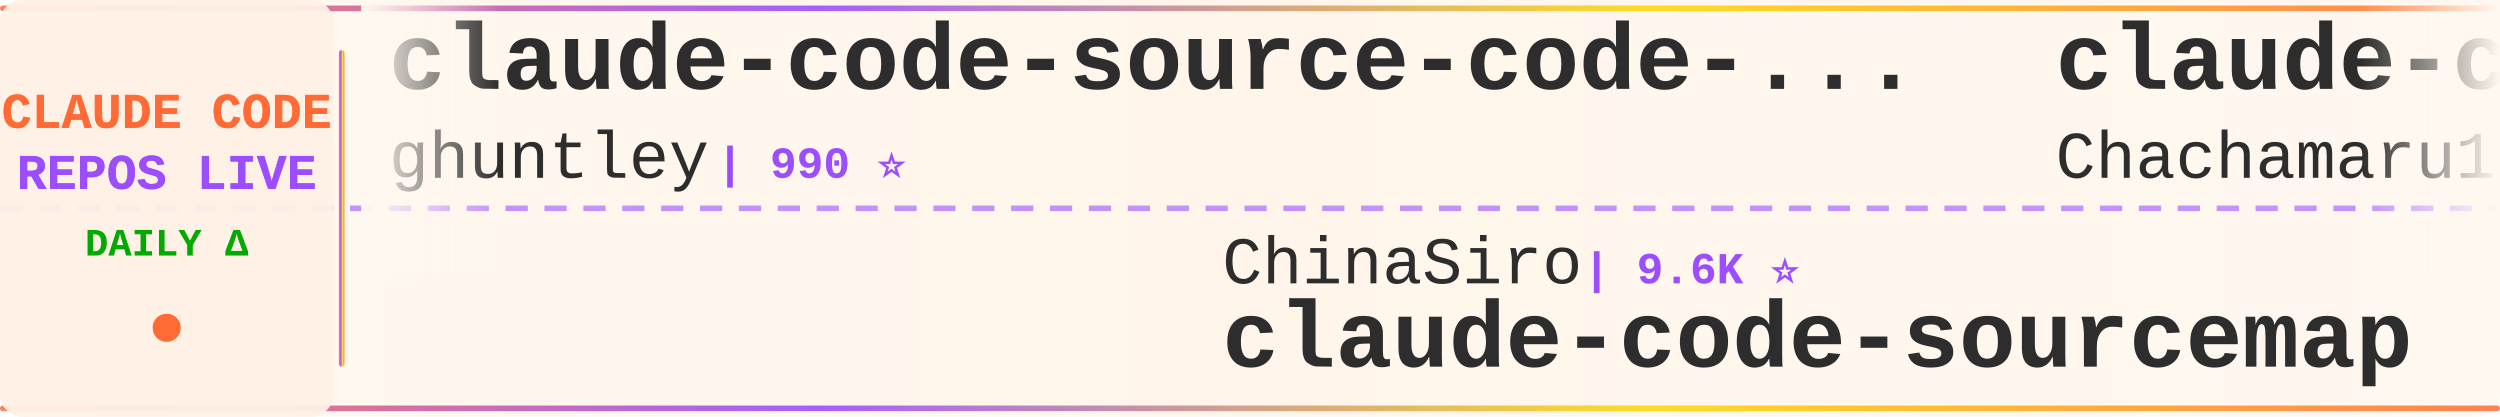
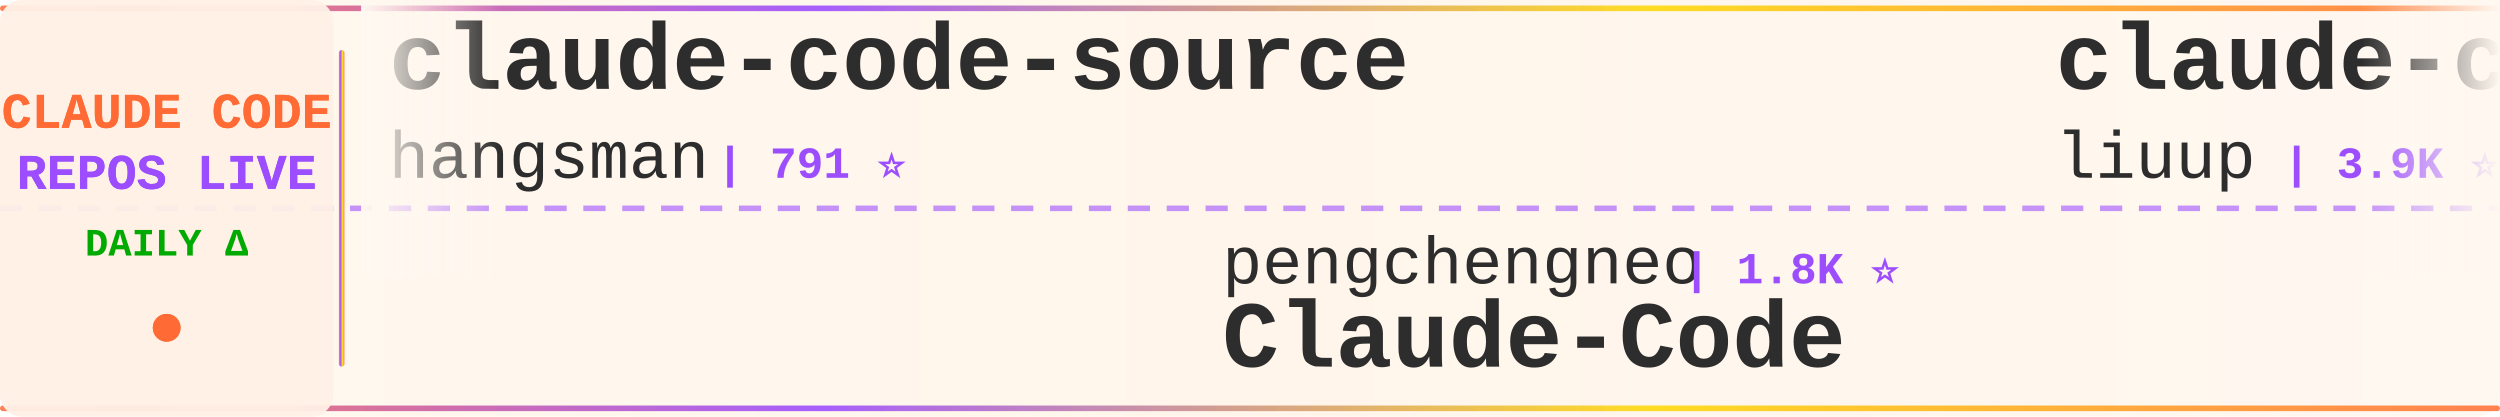
<svg xmlns="http://www.w3.org/2000/svg" width="900" height="150">
  <defs>
    <linearGradient id="tickerBg" x1="0%" y1="0%" x2="100%" y2="0%">
      <stop offset="0%" style="stop-color:#fff8f0;stop-opacity:0.98" />
      <stop offset="50%" style="stop-color:#fff5eb;stop-opacity:1" />
      <stop offset="100%" style="stop-color:#fff8f0;stop-opacity:0.98" />
    </linearGradient>
    <linearGradient id="borderGrad" x1="0%" y1="0%" x2="100%" y2="0%">
      <stop offset="0%" style="stop-color:#FF6B35;stop-opacity:0.85">
        <animate attributeName="stop-opacity" values="0.85;1;0.85" dur="2s" repeatCount="indefinite" />
      </stop>
      <stop offset="33%" style="stop-color:#9C4EFF;stop-opacity:0.9">
        <animate attributeName="stop-opacity" values="0.9;1;0.9" dur="2.2s" repeatCount="indefinite" />
      </stop>
      <stop offset="66%" style="stop-color:#FFD700;stop-opacity:0.85">
        <animate attributeName="stop-opacity" values="0.85;1;0.85" dur="1.8s" repeatCount="indefinite" />
      </stop>
      <stop offset="100%" style="stop-color:#FF6B35;stop-opacity:0.85">
        <animate attributeName="stop-opacity" values="0.85;1;0.85" dur="2s" repeatCount="indefinite" />
      </stop>
    </linearGradient>
    <filter id="textGlow">
      <feGaussianBlur stdDeviation="0.15" result="coloredBlur" />
      <feMerge>
        <feMergeNode in="coloredBlur" />
        <feMergeNode in="SourceGraphic" />
      </feMerge>
    </filter>
    <filter id="metricGlow">
      <feGaussianBlur stdDeviation="0.2" result="coloredBlur" />
      <feMerge>
        <feMergeNode in="coloredBlur" />
        <feMergeNode in="SourceGraphic" />
      </feMerge>
    </filter>
    <linearGradient id="leftFade" x1="0%" y1="0%" x2="100%" y2="0%">
      <stop offset="0%" style="stop-color:#fff8f0;stop-opacity:1" />
      <stop offset="100%" style="stop-color:#fff8f0;stop-opacity:0" />
    </linearGradient>
    <linearGradient id="rightFade" x1="0%" y1="0%" x2="100%" y2="0%">
      <stop offset="0%" style="stop-color:#fff8f0;stop-opacity:0" />
      <stop offset="100%" style="stop-color:#fff8f0;stop-opacity:1" />
    </linearGradient>
  </defs>
  <rect width="900" height="150" fill="url(#tickerBg)" rx="8" />
  <rect x="0" y="2" width="900" height="2" fill="url(#borderGrad)" rx="1" />
  <rect x="0" y="146" width="900" height="2" fill="url(#borderGrad)" rx="1" />
  <line x1="0" y1="75" x2="900" y2="75" stroke="#9C4EFF" stroke-width="2" stroke-dasharray="8 6" opacity="0.6" />
  <rect x="0" y="0" width="120" height="150" fill="#fff0e6" opacity="0.95" rx="8" />
  <text x="60" y="46" font-family="'Courier New', monospace" font-size="18" font-weight="bold" fill="#FF6B35" text-anchor="middle" filter="url(#textGlow)">
    CLAUDE CODE
  </text>
  <text x="60" y="68" font-family="'Courier New', monospace" font-size="18" font-weight="bold" fill="#9C4EFF" text-anchor="middle" filter="url(#textGlow)">
    REPOS LIVE
  </text>
  <text x="60" y="92" font-family="'Courier New', monospace" font-size="14" font-weight="bold" fill="#00aa00" text-anchor="middle">
    DAILY Δ
  </text>
  <circle cx="60" cy="118" r="5" fill="#FF6B35" filter="url(#metricGlow)">
    <animate attributeName="r" values="4;6;4" dur="1.5s" repeatCount="indefinite" />
    <animate attributeName="opacity" values="0.6;1;0.6" dur="1.5s" repeatCount="indefinite" />
  </circle>
  <rect x="122" y="18" width="2" height="114" fill="url(#borderGrad)" rx="1" />
  <clipPath id="tickerClip">
    <rect x="130" y="0" width="770" height="150" />
  </clipPath>
  <g clip-path="url(#tickerClip)">
    <g id="tickerItems">
      <animateTransform attributeName="transform" attributeType="XML" type="translate" from="0 0" to="-3000 0" dur="54s" repeatCount="indefinite" />
      <g transform="translate(0, 0)">
-         <text x="140" y="32" font-family="'Courier New', monospace" font-size="34" font-weight="bold" fill="#2d2d2d">claude-code-source-code-...</text>
-         <text x="140" y="64" font-family="'Courier New', monospace" font-size="24" font-weight="normal" fill="#2d2d2d" opacity="1.0">ghuntley</text>
-         <text x="258" y="64" font-family="'Courier New', monospace" font-size="16" font-weight="bold" fill="#9C4EFF"> | 990 ⭐</text>
+         <text x="140" y="32" font-family="'Courier New', monospace" font-size="34" font-weight="bold" fill="#2d2d2d">claude-code-source</text>
+         <text x="140" y="64" font-family="'Courier New', monospace" font-size="24" font-weight="normal" fill="#2d2d2d" opacity="1.0">hangsman</text>
+         <text x="258" y="64" font-family="'Courier New', monospace" font-size="16" font-weight="bold" fill="#9C4EFF"> | 791 ⭐</text>
      </g>
      <g transform="translate(300, 0)">
-         <text x="140" y="102" font-family="'Courier New', monospace" font-size="24" font-weight="normal" fill="#2d2d2d" opacity="1.0">ChinaSiro</text>
-         <text x="270" y="102" font-family="'Courier New', monospace" font-size="16" font-weight="bold" fill="#9C4EFF"> | 9.6K ⭐</text>
-         <text x="140" y="132" font-family="'Courier New', monospace" font-size="34" font-weight="bold" fill="#2d2d2d">claude-code-sourcemap</text>
+         <text x="140" y="102" font-family="'Courier New', monospace" font-size="24" font-weight="normal" fill="#2d2d2d" opacity="1.0">pengchengneo</text>
+         <text x="306" y="102" font-family="'Courier New', monospace" font-size="16" font-weight="bold" fill="#9C4EFF"> | 1.8K ⭐</text>
+         <text x="140" y="132" font-family="'Courier New', monospace" font-size="34" font-weight="bold" fill="#2d2d2d">Claude-Code</text>
      </g>
      <g transform="translate(600, 0)">
-         <text x="140" y="32" font-family="'Courier New', monospace" font-size="34" font-weight="bold" fill="#2d2d2d">claude-code-harness</text>
-         <text x="140" y="64" font-family="'Courier New', monospace" font-size="24" font-weight="normal" fill="#2d2d2d" opacity="1.0">Chachamaru127</text>
-         <text x="318" y="64" font-family="'Courier New', monospace" font-size="16" font-weight="bold" fill="#9C4EFF"> | 3.1K ⭐ +2</text>
+         <text x="140" y="32" font-family="'Courier New', monospace" font-size="34" font-weight="bold" fill="#2d2d2d">claude-code-analysis</text>
+         <text x="140" y="64" font-family="'Courier New', monospace" font-size="24" font-weight="normal" fill="#2d2d2d" opacity="1.0">liuup</text>
+         <text x="222" y="64" font-family="'Courier New', monospace" font-size="16" font-weight="bold" fill="#9C4EFF"> | 3.9K ⭐ +2</text>
      </g>
      <g transform="translate(900, 0)">
-         <text x="140" y="102" font-family="'Courier New', monospace" font-size="24" font-weight="normal" fill="#2d2d2d" opacity="1.0">fuergaosi233</text>
-         <text x="306" y="102" font-family="'Courier New', monospace" font-size="16" font-weight="bold" fill="#9C4EFF"> | 2.8K ⭐</text>
-         <text x="140" y="132" font-family="'Courier New', monospace" font-size="34" font-weight="bold" fill="#2d2d2d">claude-code-proxy</text>
+         <text x="140" y="102" font-family="'Courier New', monospace" font-size="24" font-weight="normal" fill="#2d2d2d" opacity="1.0">AICoderTudou</text>
+         <text x="306" y="102" font-family="'Courier New', monospace" font-size="16" font-weight="bold" fill="#9C4EFF"> | 495 ⭐</text>
+         <text x="140" y="132" font-family="'Courier New', monospace" font-size="34" font-weight="bold" fill="#2d2d2d">claude-code-tudou</text>
      </g>
      <g transform="translate(1200, 0)">
-         <text x="140" y="32" font-family="'Courier New', monospace" font-size="34" font-weight="bold" fill="#2d2d2d">claude-code-prompts</text>
-         <text x="140" y="64" font-family="'Courier New', monospace" font-size="24" font-weight="normal" fill="#2d2d2d" opacity="1.0">repowise-dev</text>
-         <text x="306" y="64" font-family="'Courier New', monospace" font-size="16" font-weight="bold" fill="#9C4EFF"> | 1.2K ⭐</text>
+         <text x="140" y="32" font-family="'Courier New', monospace" font-size="34" font-weight="bold" fill="#2d2d2d">claude-code</text>
+         <text x="140" y="64" font-family="'Courier New', monospace" font-size="24" font-weight="normal" fill="#2d2d2d" opacity="1.0">freestylefly</text>
+         <text x="306" y="64" font-family="'Courier New', monospace" font-size="16" font-weight="bold" fill="#9C4EFF"> | 130 ⭐</text>
      </g>
      <g transform="translate(1500, 0)">
-         <text x="140" y="102" font-family="'Courier New', monospace" font-size="24" font-weight="normal" fill="#2d2d2d" opacity="1.0">mehmoodosman</text>
-         <text x="306" y="102" font-family="'Courier New', monospace" font-size="16" font-weight="bold" fill="#9C4EFF"> | 173 ⭐</text>
+         <text x="140" y="102" font-family="'Courier New', monospace" font-size="24" font-weight="normal" fill="#2d2d2d" opacity="1.0">asgeirtj</text>
+         <text x="258" y="102" font-family="'Courier New', monospace" font-size="16" font-weight="bold" fill="#9C4EFF"> | 63.8K ⭐ +13</text>
+         <text x="140" y="132" font-family="'Courier New', monospace" font-size="34" font-weight="bold" fill="#2d2d2d">system_prompts_leaks</text>
+       </g>
+       <g transform="translate(1800, 0)">
+         <text x="140" y="32" font-family="'Courier New', monospace" font-size="34" font-weight="bold" fill="#2d2d2d">learn-claude-code</text>
+         <text x="140" y="64" font-family="'Courier New', monospace" font-size="24" font-weight="normal" fill="#2d2d2d" opacity="1.0">shareAI-lab</text>
+         <text x="294" y="64" font-family="'Courier New', monospace" font-size="16" font-weight="bold" fill="#9C4EFF"> | 75.6K ⭐ +31</text>
+       </g>
+       <g transform="translate(2100, 0)">
+         <text x="140" y="102" font-family="'Courier New', monospace" font-size="24" font-weight="normal" fill="#2d2d2d" opacity="1.0">beilingcc</text>
+         <text x="270" y="102" font-family="'Courier New', monospace" font-size="16" font-weight="bold" fill="#9C4EFF"> | 93 ⭐ +93</text>
        <text x="140" y="132" font-family="'Courier New', monospace" font-size="34" font-weight="bold" fill="#2d2d2d">claude-code</text>
      </g>
-       <g transform="translate(1800, 0)">
-         <text x="140" y="32" font-family="'Courier New', monospace" font-size="34" font-weight="bold" fill="#2d2d2d">claude-code-workflows</text>
-         <text x="140" y="64" font-family="'Courier New', monospace" font-size="24" font-weight="normal" fill="#2d2d2d" opacity="1.0">OneRedOak</text>
-         <text x="270" y="64" font-family="'Courier New', monospace" font-size="16" font-weight="bold" fill="#9C4EFF"> | 3.9K ⭐</text>
-       </g>
-       <g transform="translate(2100, 0)">
-         <text x="140" y="102" font-family="'Courier New', monospace" font-size="24" font-weight="normal" fill="#2d2d2d" opacity="1.0">luyao618</text>
-         <text x="258" y="102" font-family="'Courier New', monospace" font-size="16" font-weight="bold" fill="#9C4EFF"> | 1.7K ⭐</text>
-         <text x="140" y="132" font-family="'Courier New', monospace" font-size="34" font-weight="bold" fill="#2d2d2d">Claude-Code-Source-Study</text>
-       </g>
      <g transform="translate(2400, 0)">
-         <text x="140" y="32" font-family="'Courier New', monospace" font-size="34" font-weight="bold" fill="#2d2d2d">awesome-claude-code-tool...</text>
-         <text x="140" y="64" font-family="'Courier New', monospace" font-size="24" font-weight="normal" fill="#2d2d2d" opacity="1.0">rohitg00</text>
-         <text x="258" y="64" font-family="'Courier New', monospace" font-size="16" font-weight="bold" fill="#9C4EFF"> | 2.6K ⭐ +1</text>
+         <text x="140" y="32" font-family="'Courier New', monospace" font-size="34" font-weight="bold" fill="#2d2d2d">claude-code-telegram</text>
+         <text x="140" y="64" font-family="'Courier New', monospace" font-size="24" font-weight="normal" fill="#2d2d2d" opacity="1.0">RichardAtCT</text>
+         <text x="294" y="64" font-family="'Courier New', monospace" font-size="16" font-weight="bold" fill="#9C4EFF"> | 2.8K ⭐ +1</text>
      </g>
      <g transform="translate(2700, 0)">
-         <text x="140" y="102" font-family="'Courier New', monospace" font-size="24" font-weight="normal" fill="#2d2d2d" opacity="1.0">KPR111</text>
-         <text x="234" y="102" font-family="'Courier New', monospace" font-size="16" font-weight="bold" fill="#9C4EFF"> | 18 ⭐</text>
+         <text x="140" y="102" font-family="'Courier New', monospace" font-size="24" font-weight="normal" fill="#2d2d2d" opacity="1.0">VoltAgent</text>
+         <text x="270" y="102" font-family="'Courier New', monospace" font-size="16" font-weight="bold" fill="#9C4EFF"> | 24.7K ⭐ +7</text>
+         <text x="140" y="132" font-family="'Courier New', monospace" font-size="34" font-weight="bold" fill="#2d2d2d">awesome-claude-code-suba...</text>
+       </g>
+       <g transform="translate(3000, 0)">
+         <text x="140" y="32" font-family="'Courier New', monospace" font-size="34" font-weight="bold" fill="#2d2d2d">claude-code-source</text>
+         <text x="140" y="64" font-family="'Courier New', monospace" font-size="24" font-weight="normal" fill="#2d2d2d" opacity="1.0">hangsman</text>
+         <text x="258" y="64" font-family="'Courier New', monospace" font-size="16" font-weight="bold" fill="#9C4EFF"> | 791 ⭐</text>
+       </g>
+       <g transform="translate(3300, 0)">
+         <text x="140" y="102" font-family="'Courier New', monospace" font-size="24" font-weight="normal" fill="#2d2d2d" opacity="1.0">pengchengneo</text>
+         <text x="306" y="102" font-family="'Courier New', monospace" font-size="16" font-weight="bold" fill="#9C4EFF"> | 1.8K ⭐</text>
        <text x="140" y="132" font-family="'Courier New', monospace" font-size="34" font-weight="bold" fill="#2d2d2d">Claude-Code</text>
      </g>
-       <g transform="translate(3000, 0)">
-         <text x="140" y="32" font-family="'Courier New', monospace" font-size="34" font-weight="bold" fill="#2d2d2d">claude-code-source-code-...</text>
-         <text x="140" y="64" font-family="'Courier New', monospace" font-size="24" font-weight="normal" fill="#2d2d2d" opacity="1.0">ghuntley</text>
-         <text x="258" y="64" font-family="'Courier New', monospace" font-size="16" font-weight="bold" fill="#9C4EFF"> | 990 ⭐</text>
-       </g>
-       <g transform="translate(3300, 0)">
-         <text x="140" y="102" font-family="'Courier New', monospace" font-size="24" font-weight="normal" fill="#2d2d2d" opacity="1.0">ChinaSiro</text>
-         <text x="270" y="102" font-family="'Courier New', monospace" font-size="16" font-weight="bold" fill="#9C4EFF"> | 9.6K ⭐</text>
-         <text x="140" y="132" font-family="'Courier New', monospace" font-size="34" font-weight="bold" fill="#2d2d2d">claude-code-sourcemap</text>
-       </g>
      <g transform="translate(3600, 0)">
-         <text x="140" y="32" font-family="'Courier New', monospace" font-size="34" font-weight="bold" fill="#2d2d2d">claude-code-harness</text>
-         <text x="140" y="64" font-family="'Courier New', monospace" font-size="24" font-weight="normal" fill="#2d2d2d" opacity="1.0">Chachamaru127</text>
-         <text x="318" y="64" font-family="'Courier New', monospace" font-size="16" font-weight="bold" fill="#9C4EFF"> | 3.1K ⭐ +2</text>
+         <text x="140" y="32" font-family="'Courier New', monospace" font-size="34" font-weight="bold" fill="#2d2d2d">claude-code-analysis</text>
+         <text x="140" y="64" font-family="'Courier New', monospace" font-size="24" font-weight="normal" fill="#2d2d2d" opacity="1.0">liuup</text>
+         <text x="222" y="64" font-family="'Courier New', monospace" font-size="16" font-weight="bold" fill="#9C4EFF"> | 3.9K ⭐ +2</text>
      </g>
      <g transform="translate(3900, 0)">
-         <text x="140" y="102" font-family="'Courier New', monospace" font-size="24" font-weight="normal" fill="#2d2d2d" opacity="1.0">fuergaosi233</text>
-         <text x="306" y="102" font-family="'Courier New', monospace" font-size="16" font-weight="bold" fill="#9C4EFF"> | 2.8K ⭐</text>
-         <text x="140" y="132" font-family="'Courier New', monospace" font-size="34" font-weight="bold" fill="#2d2d2d">claude-code-proxy</text>
+         <text x="140" y="102" font-family="'Courier New', monospace" font-size="24" font-weight="normal" fill="#2d2d2d" opacity="1.0">AICoderTudou</text>
+         <text x="306" y="102" font-family="'Courier New', monospace" font-size="16" font-weight="bold" fill="#9C4EFF"> | 495 ⭐</text>
+         <text x="140" y="132" font-family="'Courier New', monospace" font-size="34" font-weight="bold" fill="#2d2d2d">claude-code-tudou</text>
      </g>
    </g>
  </g>
  <rect x="130" y="0" width="50" height="100" fill="url(#leftFade)" />
  <rect x="850" y="0" width="50" height="100" fill="url(#rightFade)" />
</svg>
